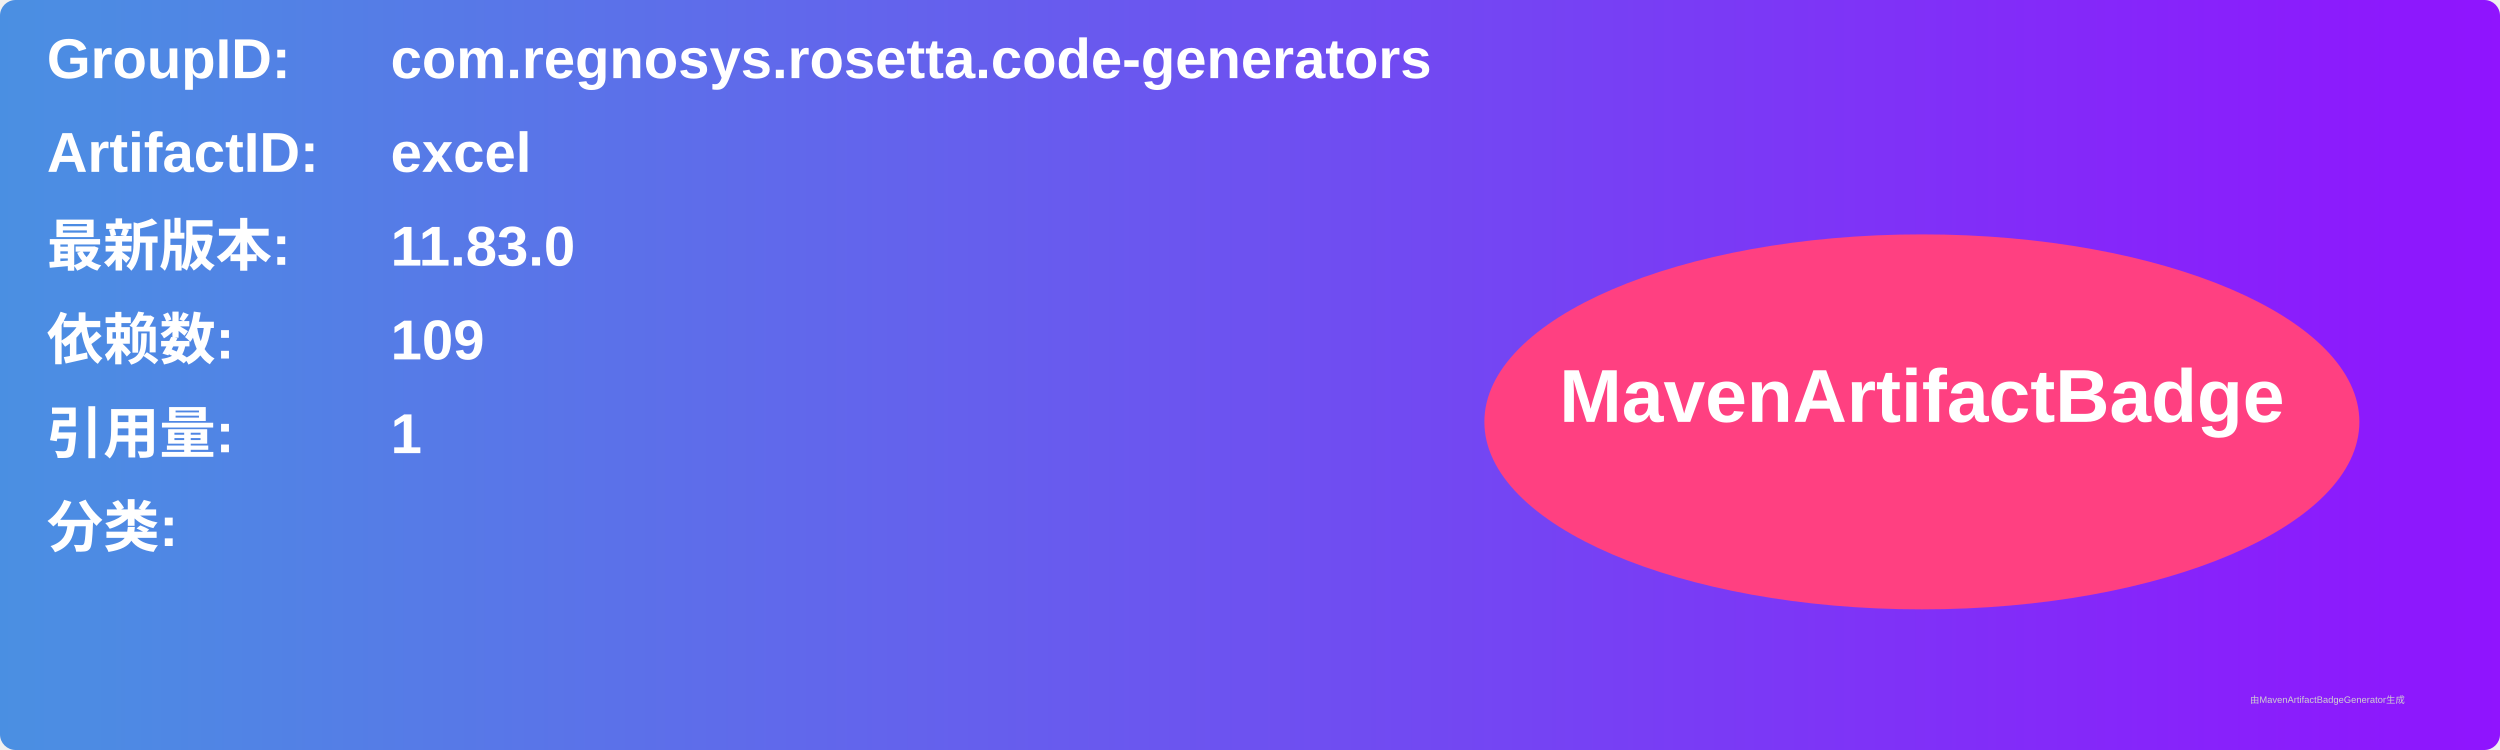
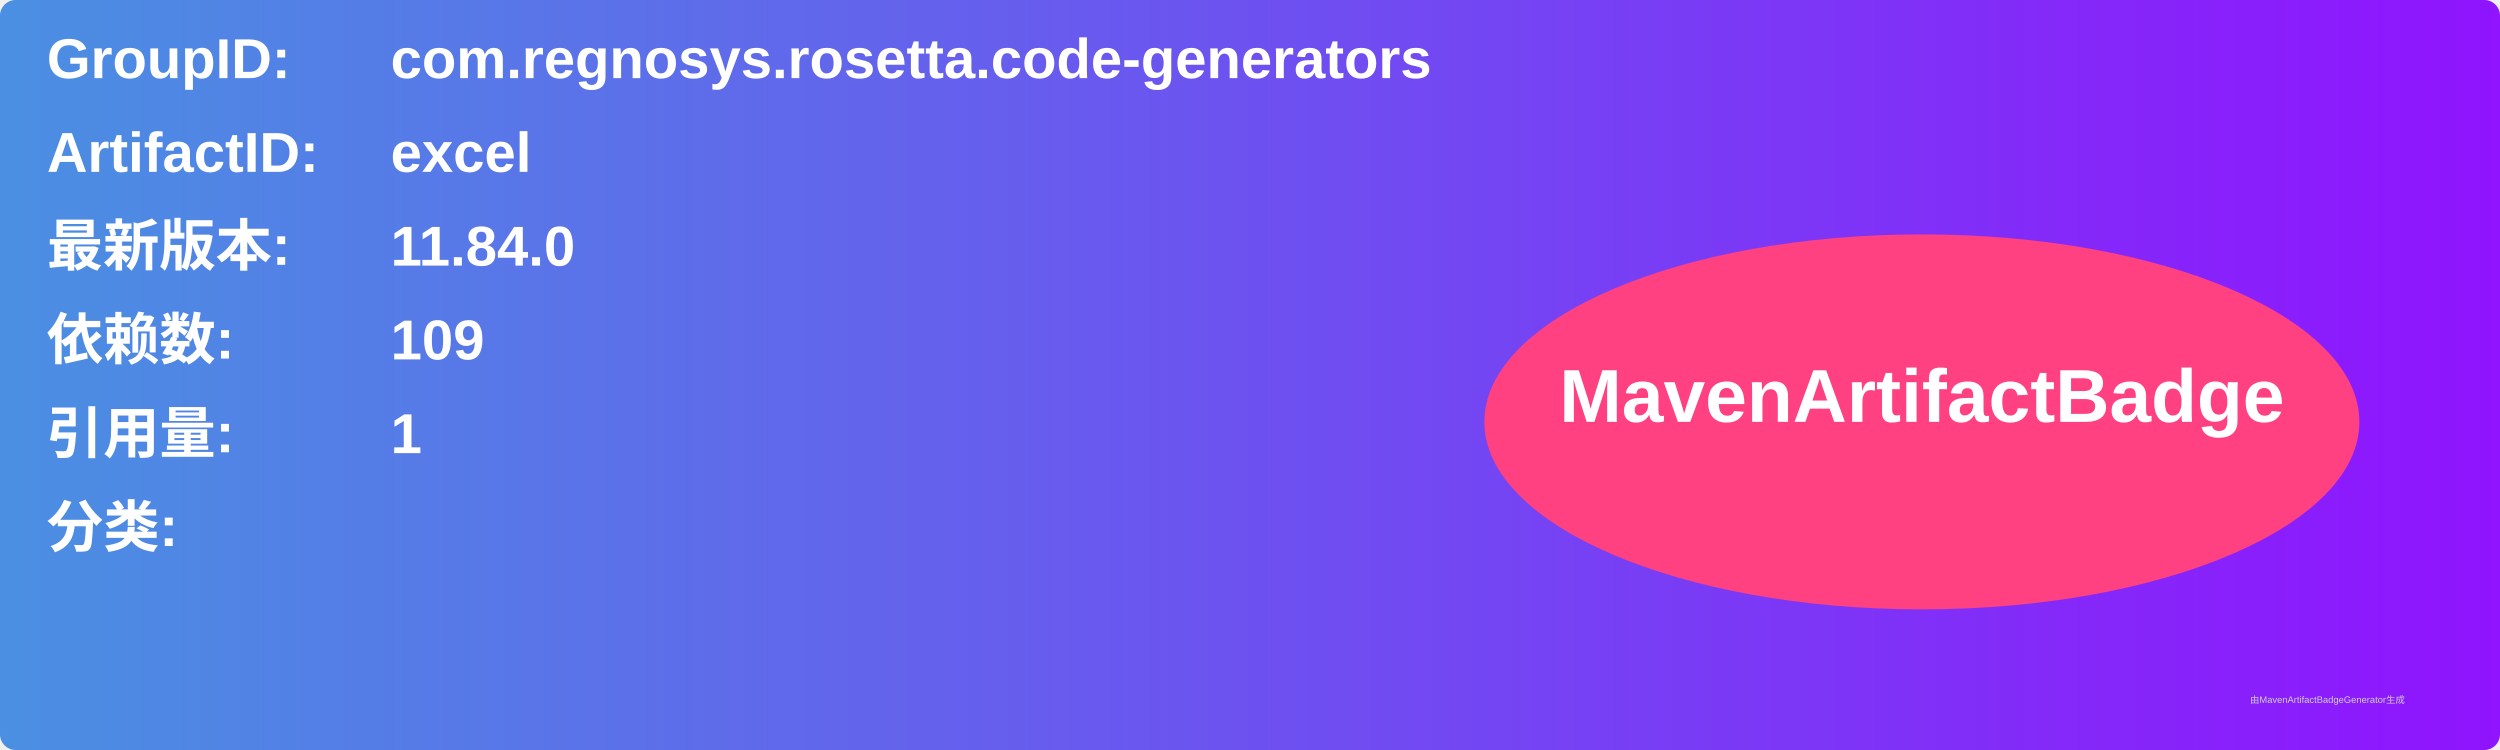
<svg xmlns="http://www.w3.org/2000/svg" width="800" height="240" viewBox="0 0 800 240">
  <linearGradient id="grad" x1="0%" y1="0%" x2="100%" y2="0%">
    <stop offset="0%" stop-color="#4a90e2" />
    <stop offset="100%" stop-color="#9013fe" />
  </linearGradient>
  <rect width="100%" height="100%" rx="5" ry="5" fill="url(#grad)" />
  <g transform="translate(15, 15)">
    <text x="0" y="10" font-family="Arial" font-size="18" fill="white" font-weight="bold" width="260">GroupID:</text>
    <text x="110" y="10" font-family="Arial" font-size="18" fill="white" font-weight="bold" width="460">com.regnosys.rosetta.code-generators</text>
    <text x="0" y="40" font-family="Arial" font-size="18" fill="white" font-weight="bold" width="260">ArtifactID:</text>
    <text x="110" y="40" font-family="Arial" font-size="18" fill="white" font-weight="bold" width="460">excel</text>
    <text x="0" y="70" font-family="Arial" font-size="18" fill="white" font-weight="bold">最新版本:</text>
    <text x="110" y="70" font-family="Arial" font-size="18" fill="white" font-weight="bold">
-       <tspan font-weight="bold">11.83.0</tspan>
+       <tspan font-weight="bold">11.84.0</tspan>
    </text>
    <text x="0" y="100" font-family="Arial" font-size="18" fill="white" font-weight="bold">依赖数: </text>
    <text x="110" y="100" font-family="Arial" font-size="18" fill="white">
      <tspan font-weight="bold">109</tspan>
    </text>
    <text x="0" y="130" font-family="Arial" font-size="18" fill="white" font-weight="bold">引用量: </text>
    <text x="110" y="130" font-family="Arial" font-size="18" fill="white">
      <tspan font-weight="bold">1</tspan>
    </text>
    <text x="0" y="160" font-family="Arial" font-size="18" fill="white" font-weight="bold">分类:</text>
    <text x="10" y="190" font-family="Arial" font-size="10" fill="white">
      <tspan font-weight="bold" />
    </text>
    <ellipse cx="600" cy="120" rx="140" ry="60" fill="#ff4081" />
    <text x="600" y="120" text-anchor="middle" font-family="Arial" font-size="24" fill="white" font-weight="bold">MavenArtifactBadge</text>
  </g>
  <text x="720" y="225" font-family="Arial" font-size="3" fill="#d0d0d0">由MavenArtifactBadgeGenerator生成</text>
</svg>
